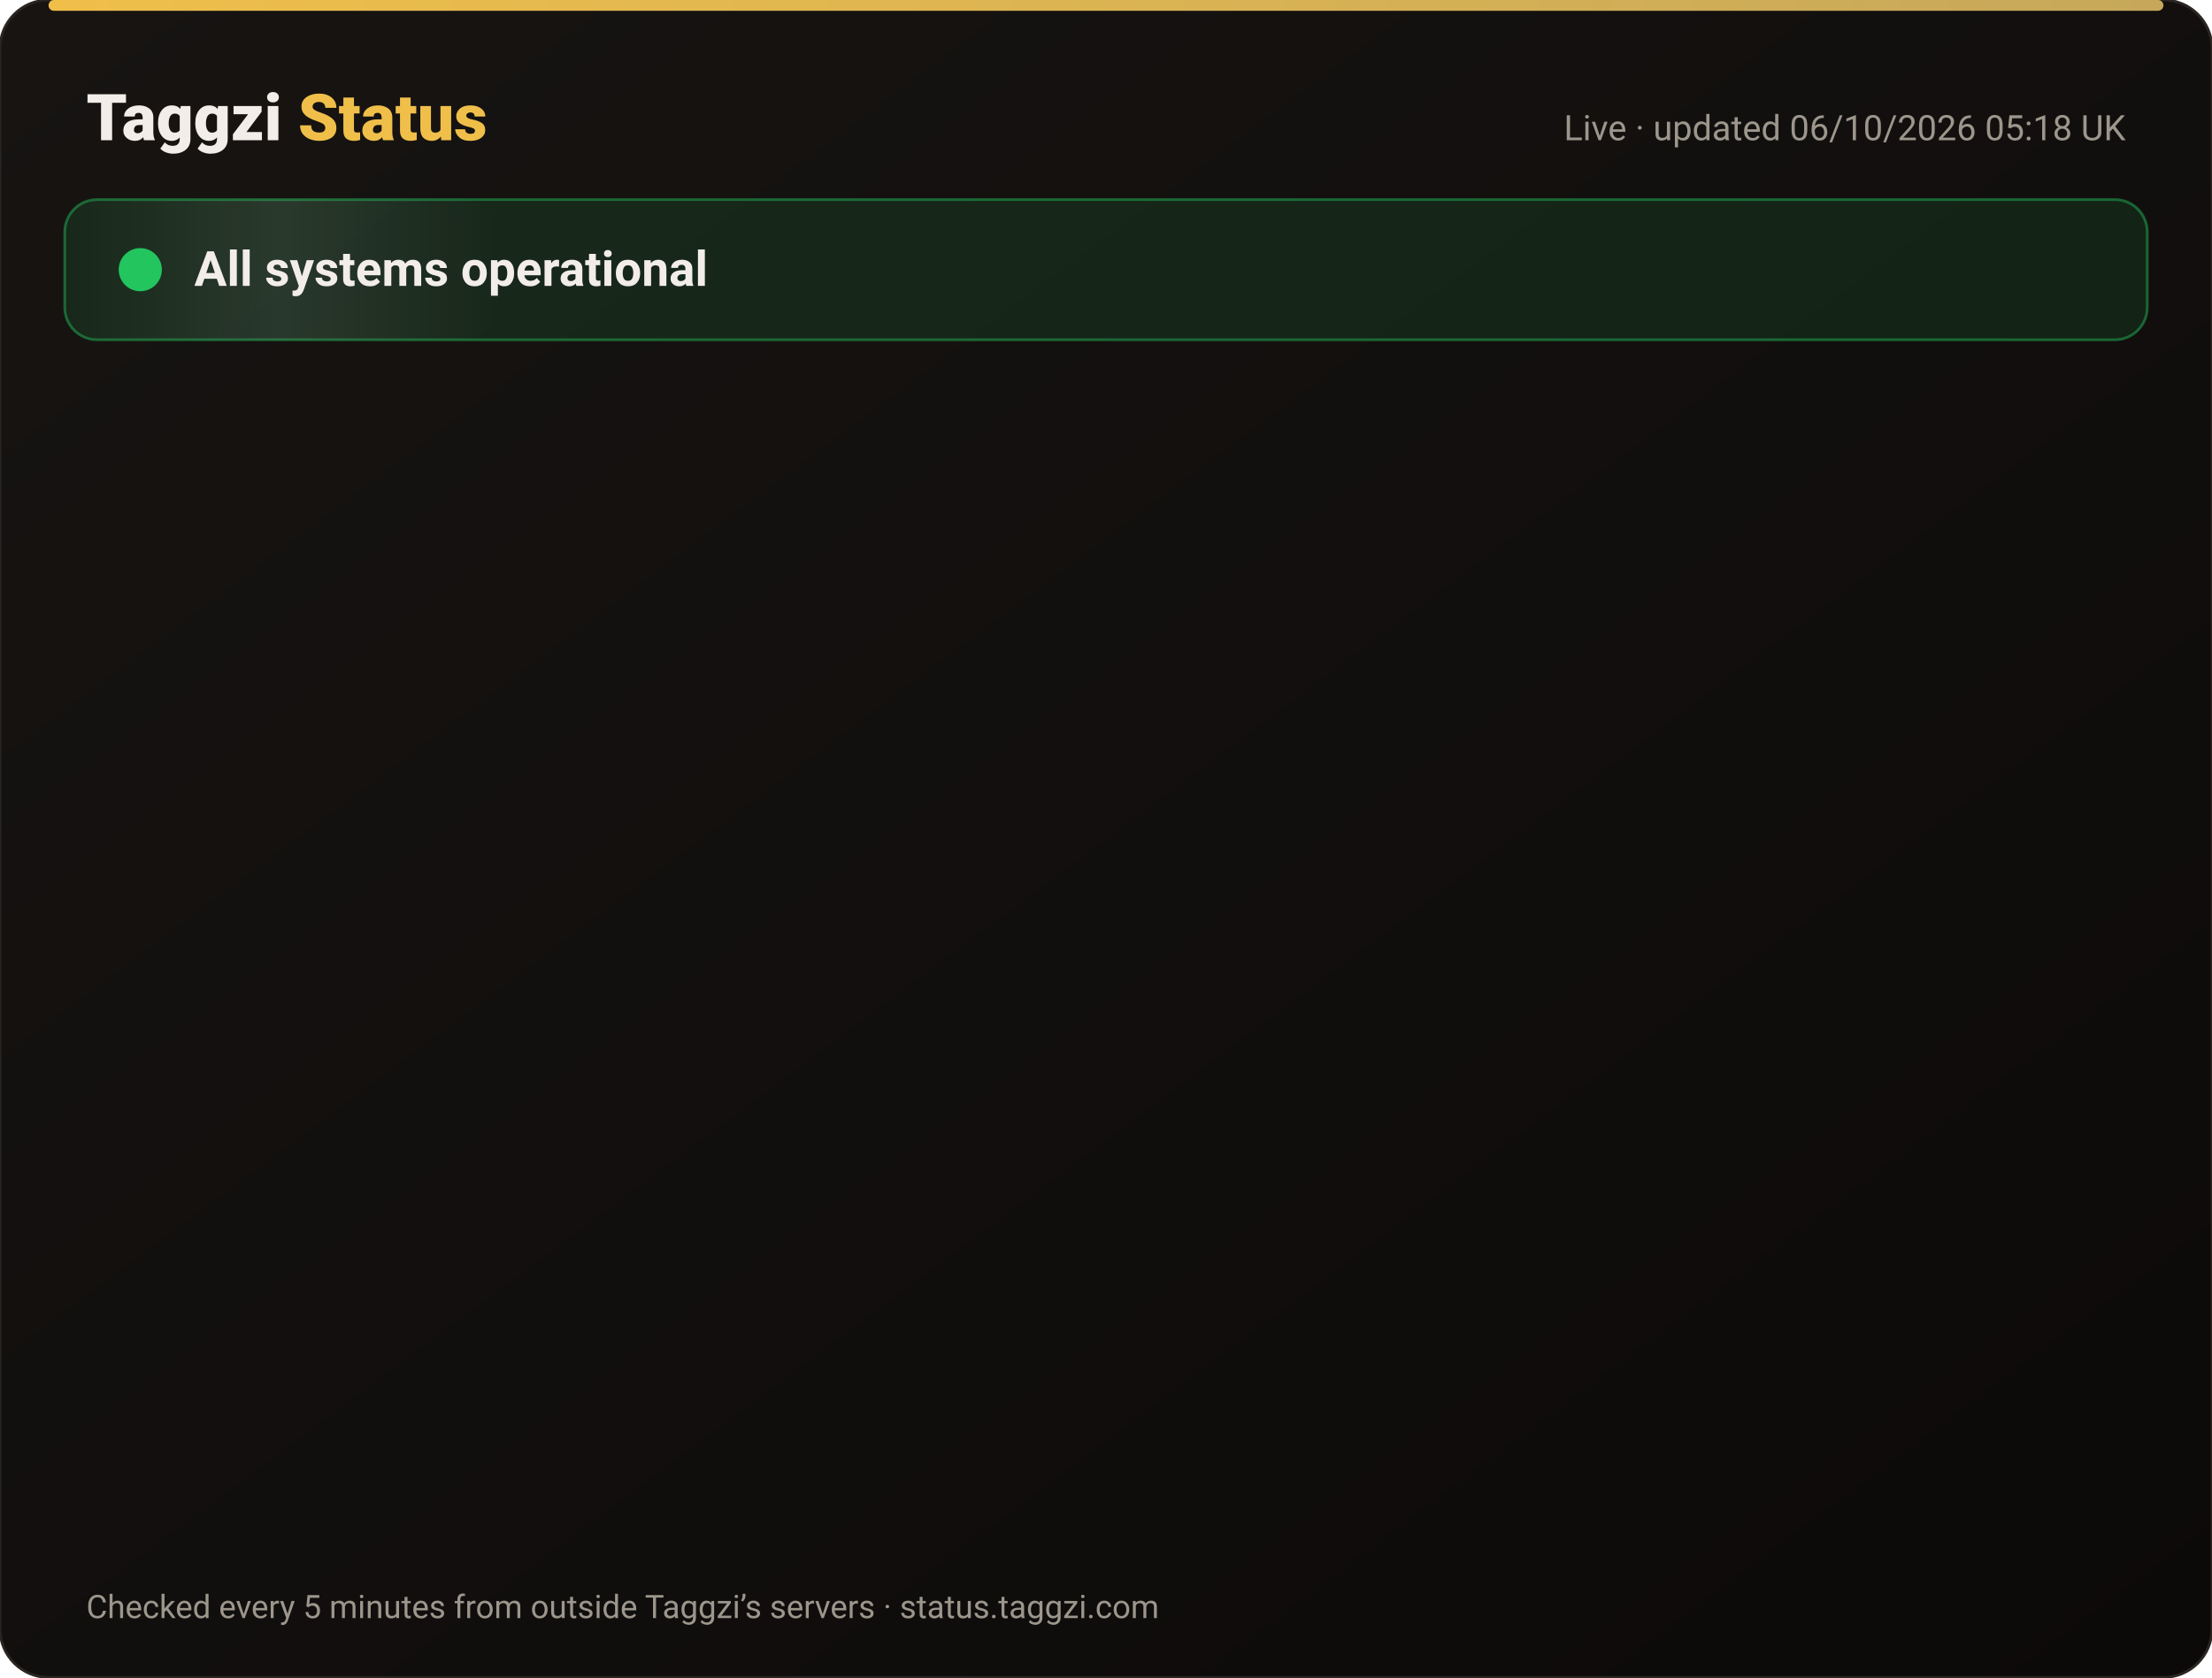
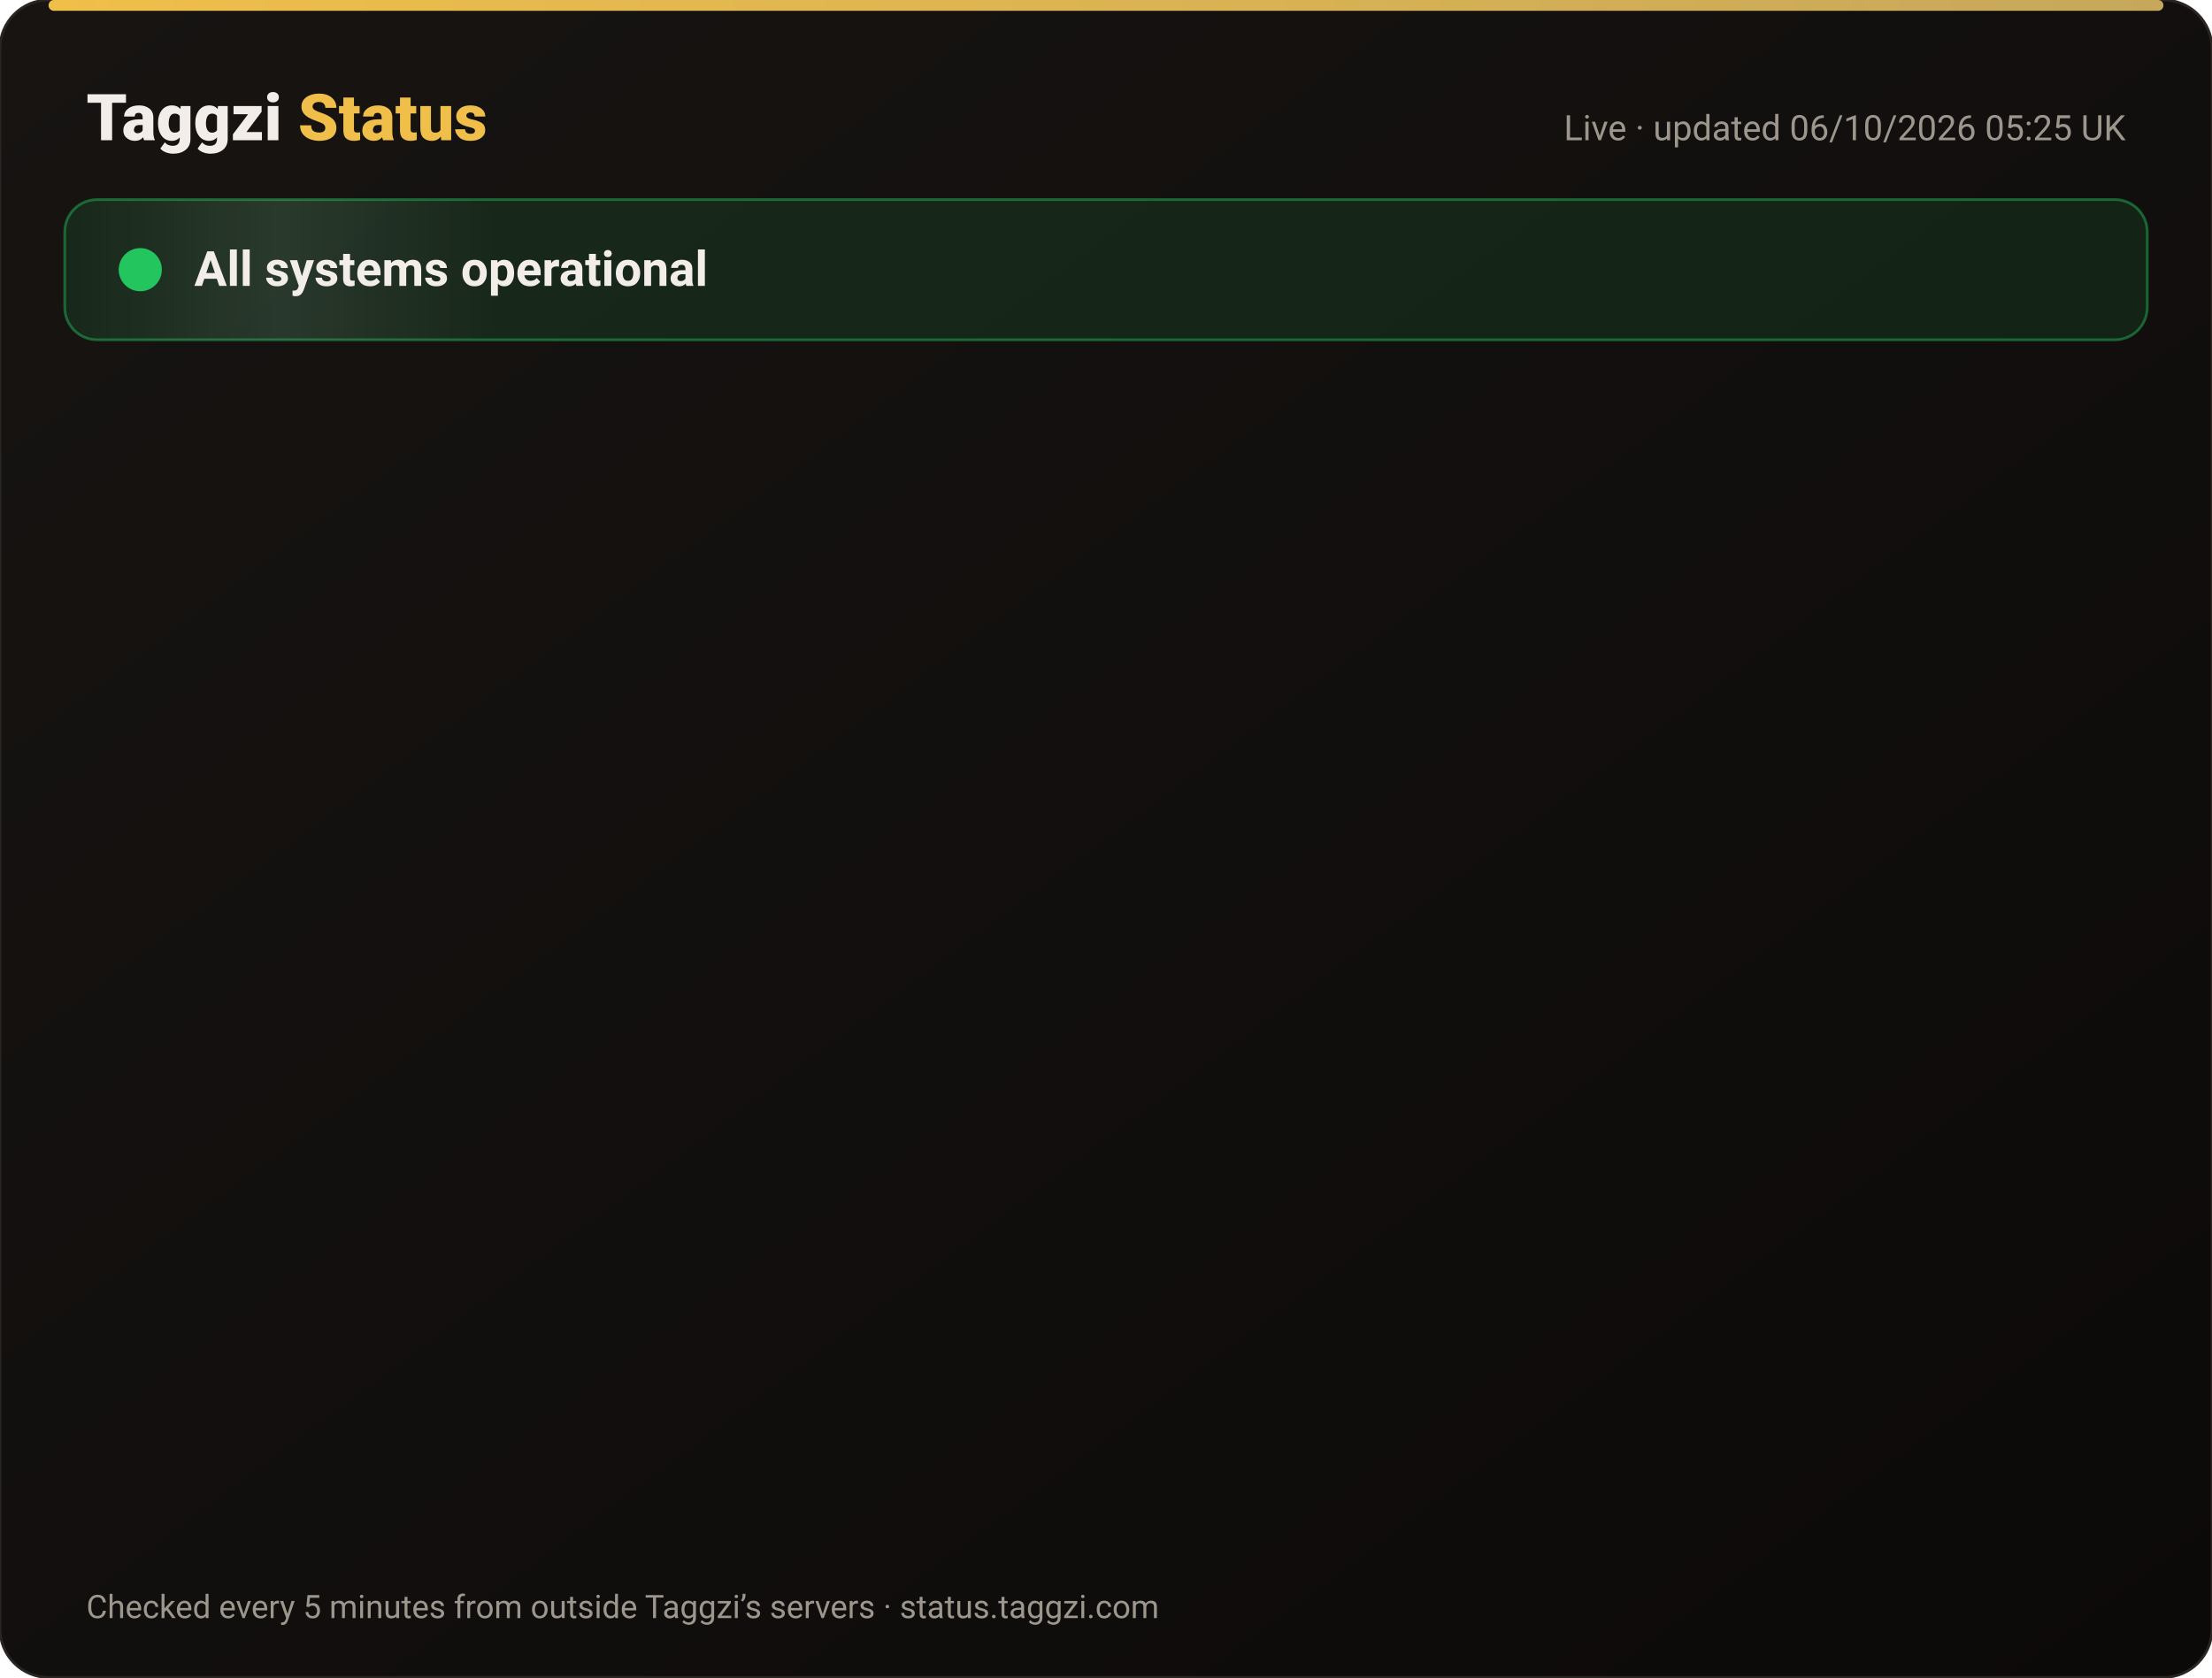
<svg xmlns="http://www.w3.org/2000/svg" width="820" height="622" viewBox="0 0 820 622" font-family="-apple-system,Segoe UI,Roboto,Helvetica,Arial,sans-serif">
  <defs>
    <linearGradient id="bg" x1="0" y1="0" x2="1" y2="1">
      <stop offset="0" stop-color="#171412" />
      <stop offset="1" stop-color="#0C0A09" />
    </linearGradient>
    <linearGradient id="gold" x1="0" x2="1">
      <stop offset="0" stop-color="#F0BF4A" />
      <stop offset="1" stop-color="#c6a85b" />
    </linearGradient>
    <linearGradient id="shine" x1="0" x2="1">
      <stop offset="0" stop-color="#fff" stop-opacity="0" />
      <stop offset=".5" stop-color="#fff" stop-opacity=".08" />
      <stop offset="1" stop-color="#fff" stop-opacity="0" />
    </linearGradient>
  </defs>
  <rect width="820" height="622" rx="18" fill="url(#bg)" stroke="#2a2521" />
  <rect x="18" y="0" width="784" height="4" rx="2" fill="url(#gold)" />
  <text x="32" y="52" font-size="24" font-weight="800" fill="#F2EDE8">Taggzi <tspan fill="#F0BF4A">Status</tspan>
  </text>
-   <text x="788" y="52" font-size="13" fill="#9C968C" text-anchor="end">Live · updated 06/10/2026 05:18 UK</text>
+   <text x="788" y="52" font-size="13" fill="#9C968C" text-anchor="end">Live · updated 06/10/2026 05:25 UK</text>
  <rect x="24" y="74" width="772" height="52" rx="12" fill="#22c55e" fill-opacity=".12" stroke="#22c55e" stroke-opacity=".45" />
  <rect x="24" y="74" width="160" height="52" rx="12" fill="url(#shine)">
    <animate attributeName="x" from="-160" to="820" dur="4s" repeatCount="indefinite" />
  </rect>
  <circle cx="52" cy="100" r="7" fill="#22c55e" />
  <circle cx="52" cy="100" r="7" fill="none" stroke="#22c55e" stroke-width="2">
    <animate attributeName="r" values="7;15;7" dur="2s" repeatCount="indefinite" />
    <animate attributeName="opacity" values=".9;0;.9" dur="2s" repeatCount="indefinite" />
  </circle>
  <text x="72" y="106" font-size="18" font-weight="700" fill="#F2EDE8">All systems operational</text>
  <g opacity="0">
    <animate attributeName="opacity" from="0" to="1" begin="0.00s" dur=".6s" fill="freeze" />
    <line x1="32" y1="188" x2="788" y2="188" stroke="#2a2521" />
    <circle cx="44" cy="166" r="6" fill="#22c55e">
      <animate attributeName="opacity" values="1;.45;1" dur="2.4s" begin="0.00s" repeatCount="indefinite" />
    </circle>
    <text x="62" y="171" font-size="15" font-weight="650" fill="#F2EDE8">Website</text>
    <text x="630" y="171" font-size="13" fill="#9C968C" text-anchor="end">100.00% uptime</text>
    <rect x="648" y="154" width="140" height="24" rx="12" fill="#22c55e" fill-opacity=".14" stroke="#22c55e" stroke-opacity=".5" />
    <text x="718" y="171" font-size="12" font-weight="700" fill="#22c55e" text-anchor="middle">Operational</text>
  </g>
  <g opacity="0">
    <animate attributeName="opacity" from="0" to="1" begin="0.15s" dur=".6s" fill="freeze" />
    <line x1="32" y1="234" x2="788" y2="234" stroke="#2a2521" />
    <circle cx="44" cy="212" r="6" fill="#22c55e">
      <animate attributeName="opacity" values="1;.45;1" dur="2.4s" begin="0.15s" repeatCount="indefinite" />
    </circle>
    <text x="62" y="217" font-size="15" font-weight="650" fill="#F2EDE8">Tag scans</text>
    <text x="630" y="217" font-size="13" fill="#9C968C" text-anchor="end">100.00% uptime</text>
    <rect x="648" y="200" width="140" height="24" rx="12" fill="#22c55e" fill-opacity=".14" stroke="#22c55e" stroke-opacity=".5" />
    <text x="718" y="217" font-size="12" font-weight="700" fill="#22c55e" text-anchor="middle">Operational</text>
  </g>
  <g opacity="0">
    <animate attributeName="opacity" from="0" to="1" begin="0.30s" dur=".6s" fill="freeze" />
    <line x1="32" y1="280" x2="788" y2="280" stroke="#2a2521" />
    <circle cx="44" cy="258" r="6" fill="#22c55e">
      <animate attributeName="opacity" values="1;.45;1" dur="2.4s" begin="0.30s" repeatCount="indefinite" />
    </circle>
    <text x="62" y="263" font-size="15" font-weight="650" fill="#F2EDE8">Manual tag lookup</text>
    <text x="630" y="263" font-size="13" fill="#9C968C" text-anchor="end">100.00% uptime</text>
    <rect x="648" y="246" width="140" height="24" rx="12" fill="#22c55e" fill-opacity=".14" stroke="#22c55e" stroke-opacity=".5" />
    <text x="718" y="263" font-size="12" font-weight="700" fill="#22c55e" text-anchor="middle">Operational</text>
  </g>
  <g opacity="0">
    <animate attributeName="opacity" from="0" to="1" begin="0.45s" dur=".6s" fill="freeze" />
    <line x1="32" y1="326" x2="788" y2="326" stroke="#2a2521" />
    <circle cx="44" cy="304" r="6" fill="#22c55e">
      <animate attributeName="opacity" values="1;.45;1" dur="2.4s" begin="0.45s" repeatCount="indefinite" />
    </circle>
    <text x="62" y="309" font-size="15" font-weight="650" fill="#F2EDE8">App &amp; login</text>
    <text x="630" y="309" font-size="13" fill="#9C968C" text-anchor="end">100.00% uptime</text>
    <rect x="648" y="292" width="140" height="24" rx="12" fill="#22c55e" fill-opacity=".14" stroke="#22c55e" stroke-opacity=".5" />
    <text x="718" y="309" font-size="12" font-weight="700" fill="#22c55e" text-anchor="middle">Operational</text>
  </g>
  <g opacity="0">
    <animate attributeName="opacity" from="0" to="1" begin="0.60s" dur=".6s" fill="freeze" />
    <line x1="32" y1="372" x2="788" y2="372" stroke="#2a2521" />
    <circle cx="44" cy="350" r="6" fill="#22c55e">
      <animate attributeName="opacity" values="1;.45;1" dur="2.4s" begin="0.60s" repeatCount="indefinite" />
    </circle>
    <text x="62" y="355" font-size="15" font-weight="650" fill="#F2EDE8">Community alerts</text>
    <text x="630" y="355" font-size="13" fill="#9C968C" text-anchor="end">100.00% uptime</text>
    <rect x="648" y="338" width="140" height="24" rx="12" fill="#22c55e" fill-opacity=".14" stroke="#22c55e" stroke-opacity=".5" />
    <text x="718" y="355" font-size="12" font-weight="700" fill="#22c55e" text-anchor="middle">Operational</text>
  </g>
  <g opacity="0">
    <animate attributeName="opacity" from="0" to="1" begin="0.75s" dur=".6s" fill="freeze" />
    <line x1="32" y1="418" x2="788" y2="418" stroke="#2a2521" />
    <circle cx="44" cy="396" r="6" fill="#22c55e">
      <animate attributeName="opacity" values="1;.45;1" dur="2.4s" begin="0.75s" repeatCount="indefinite" />
    </circle>
    <text x="62" y="401" font-size="15" font-weight="650" fill="#F2EDE8">Private calling</text>
    <text x="630" y="401" font-size="13" fill="#9C968C" text-anchor="end">100.00% uptime</text>
    <rect x="648" y="384" width="140" height="24" rx="12" fill="#22c55e" fill-opacity=".14" stroke="#22c55e" stroke-opacity=".5" />
    <text x="718" y="401" font-size="12" font-weight="700" fill="#22c55e" text-anchor="middle">Operational</text>
  </g>
  <g opacity="0">
    <animate attributeName="opacity" from="0" to="1" begin="0.90s" dur=".6s" fill="freeze" />
    <line x1="32" y1="464" x2="788" y2="464" stroke="#2a2521" />
    <circle cx="44" cy="442" r="6" fill="#22c55e">
      <animate attributeName="opacity" values="1;.45;1" dur="2.4s" begin="0.90s" repeatCount="indefinite" />
    </circle>
    <text x="62" y="447" font-size="15" font-weight="650" fill="#F2EDE8">Payments</text>
    <text x="630" y="447" font-size="13" fill="#9C968C" text-anchor="end">100.00% uptime</text>
    <rect x="648" y="430" width="140" height="24" rx="12" fill="#22c55e" fill-opacity=".14" stroke="#22c55e" stroke-opacity=".5" />
    <text x="718" y="447" font-size="12" font-weight="700" fill="#22c55e" text-anchor="middle">Operational</text>
  </g>
  <g opacity="0">
    <animate attributeName="opacity" from="0" to="1" begin="1.05s" dur=".6s" fill="freeze" />
    <line x1="32" y1="510" x2="788" y2="510" stroke="#2a2521" />
    <circle cx="44" cy="488" r="6" fill="#22c55e">
      <animate attributeName="opacity" values="1;.45;1" dur="2.4s" begin="1.05s" repeatCount="indefinite" />
    </circle>
    <text x="62" y="493" font-size="15" font-weight="650" fill="#F2EDE8">Email &amp; support</text>
    <text x="630" y="493" font-size="13" fill="#9C968C" text-anchor="end">100.00% uptime</text>
    <rect x="648" y="476" width="140" height="24" rx="12" fill="#22c55e" fill-opacity=".14" stroke="#22c55e" stroke-opacity=".5" />
    <text x="718" y="493" font-size="12" font-weight="700" fill="#22c55e" text-anchor="middle">Operational</text>
  </g>
  <g opacity="0">
    <animate attributeName="opacity" from="0" to="1" begin="1.20s" dur=".6s" fill="freeze" />
    <line x1="32" y1="556" x2="788" y2="556" stroke="#2a2521" />
    <circle cx="44" cy="534" r="6" fill="#22c55e">
      <animate attributeName="opacity" values="1;.45;1" dur="2.4s" begin="1.20s" repeatCount="indefinite" />
    </circle>
    <text x="62" y="539" font-size="15" font-weight="650" fill="#F2EDE8">Secure connection (SSL)</text>
    <text x="630" y="539" font-size="13" fill="#9C968C" text-anchor="end">100.00% uptime</text>
    <rect x="648" y="522" width="140" height="24" rx="12" fill="#22c55e" fill-opacity=".14" stroke="#22c55e" stroke-opacity=".5" />
    <text x="718" y="539" font-size="12" font-weight="700" fill="#22c55e" text-anchor="middle">Operational</text>
  </g>
  <text x="32" y="600" font-size="12" fill="#9C968C">Checked every 5 minutes from outside Taggzi’s servers · status.taggzi.com</text>
</svg>
